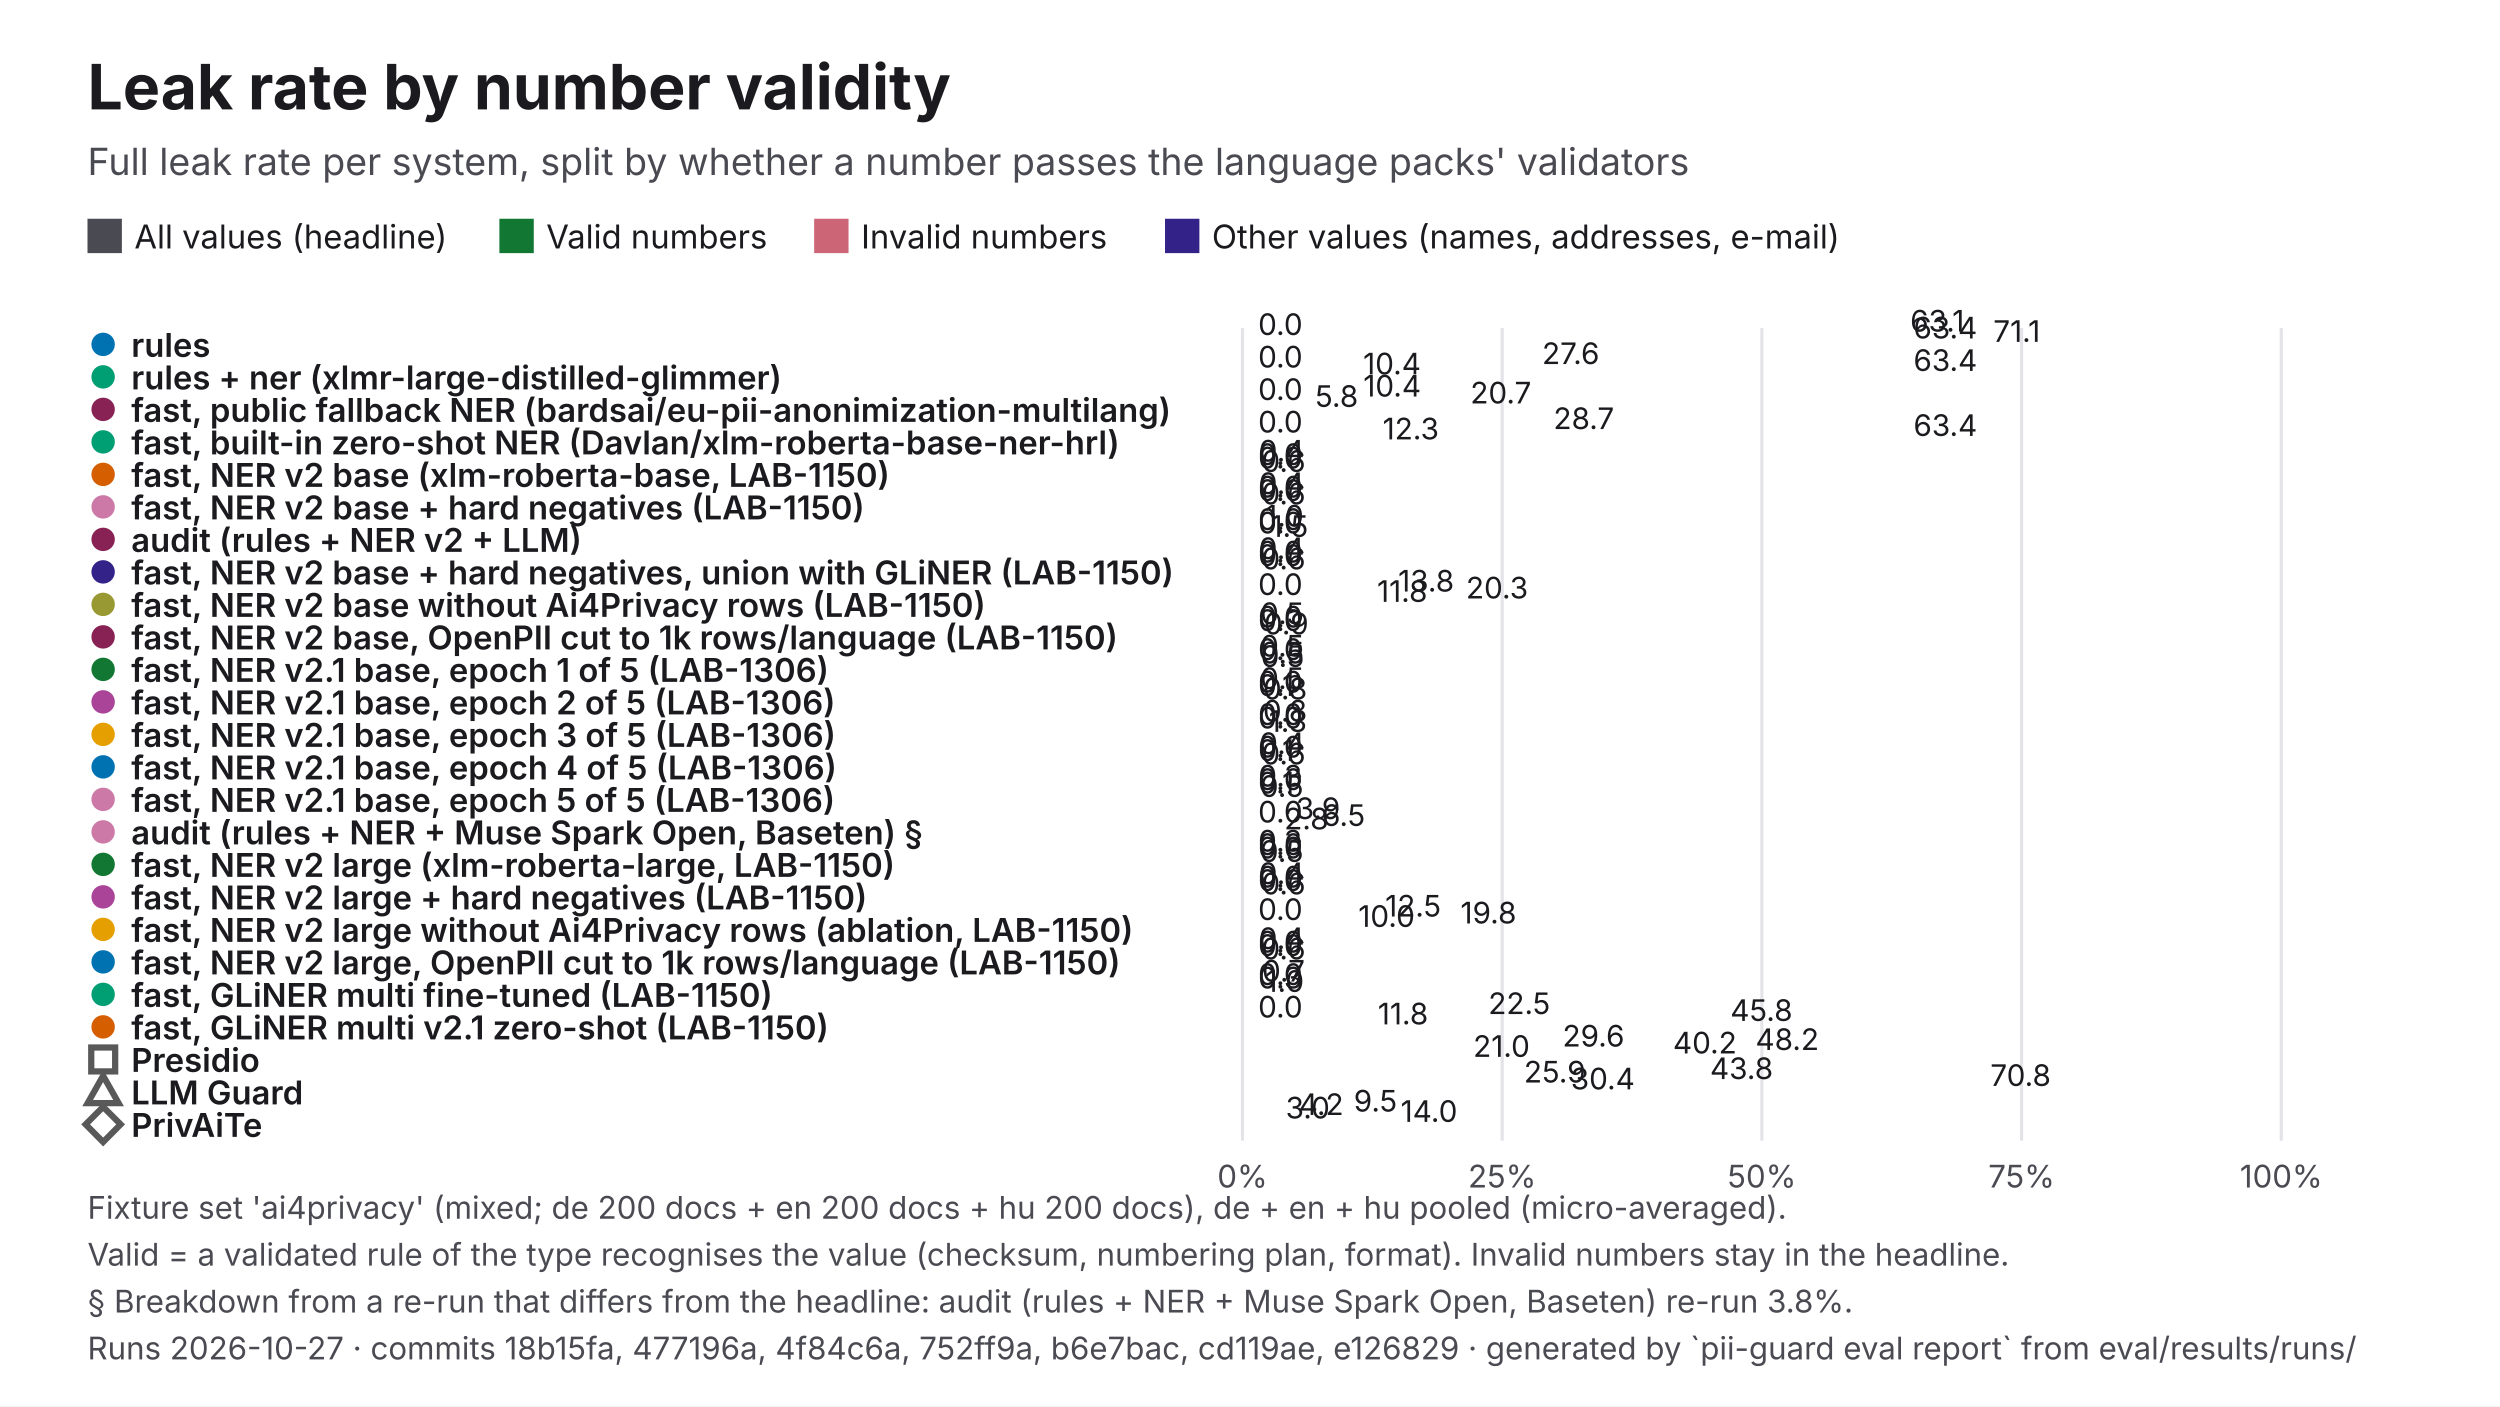
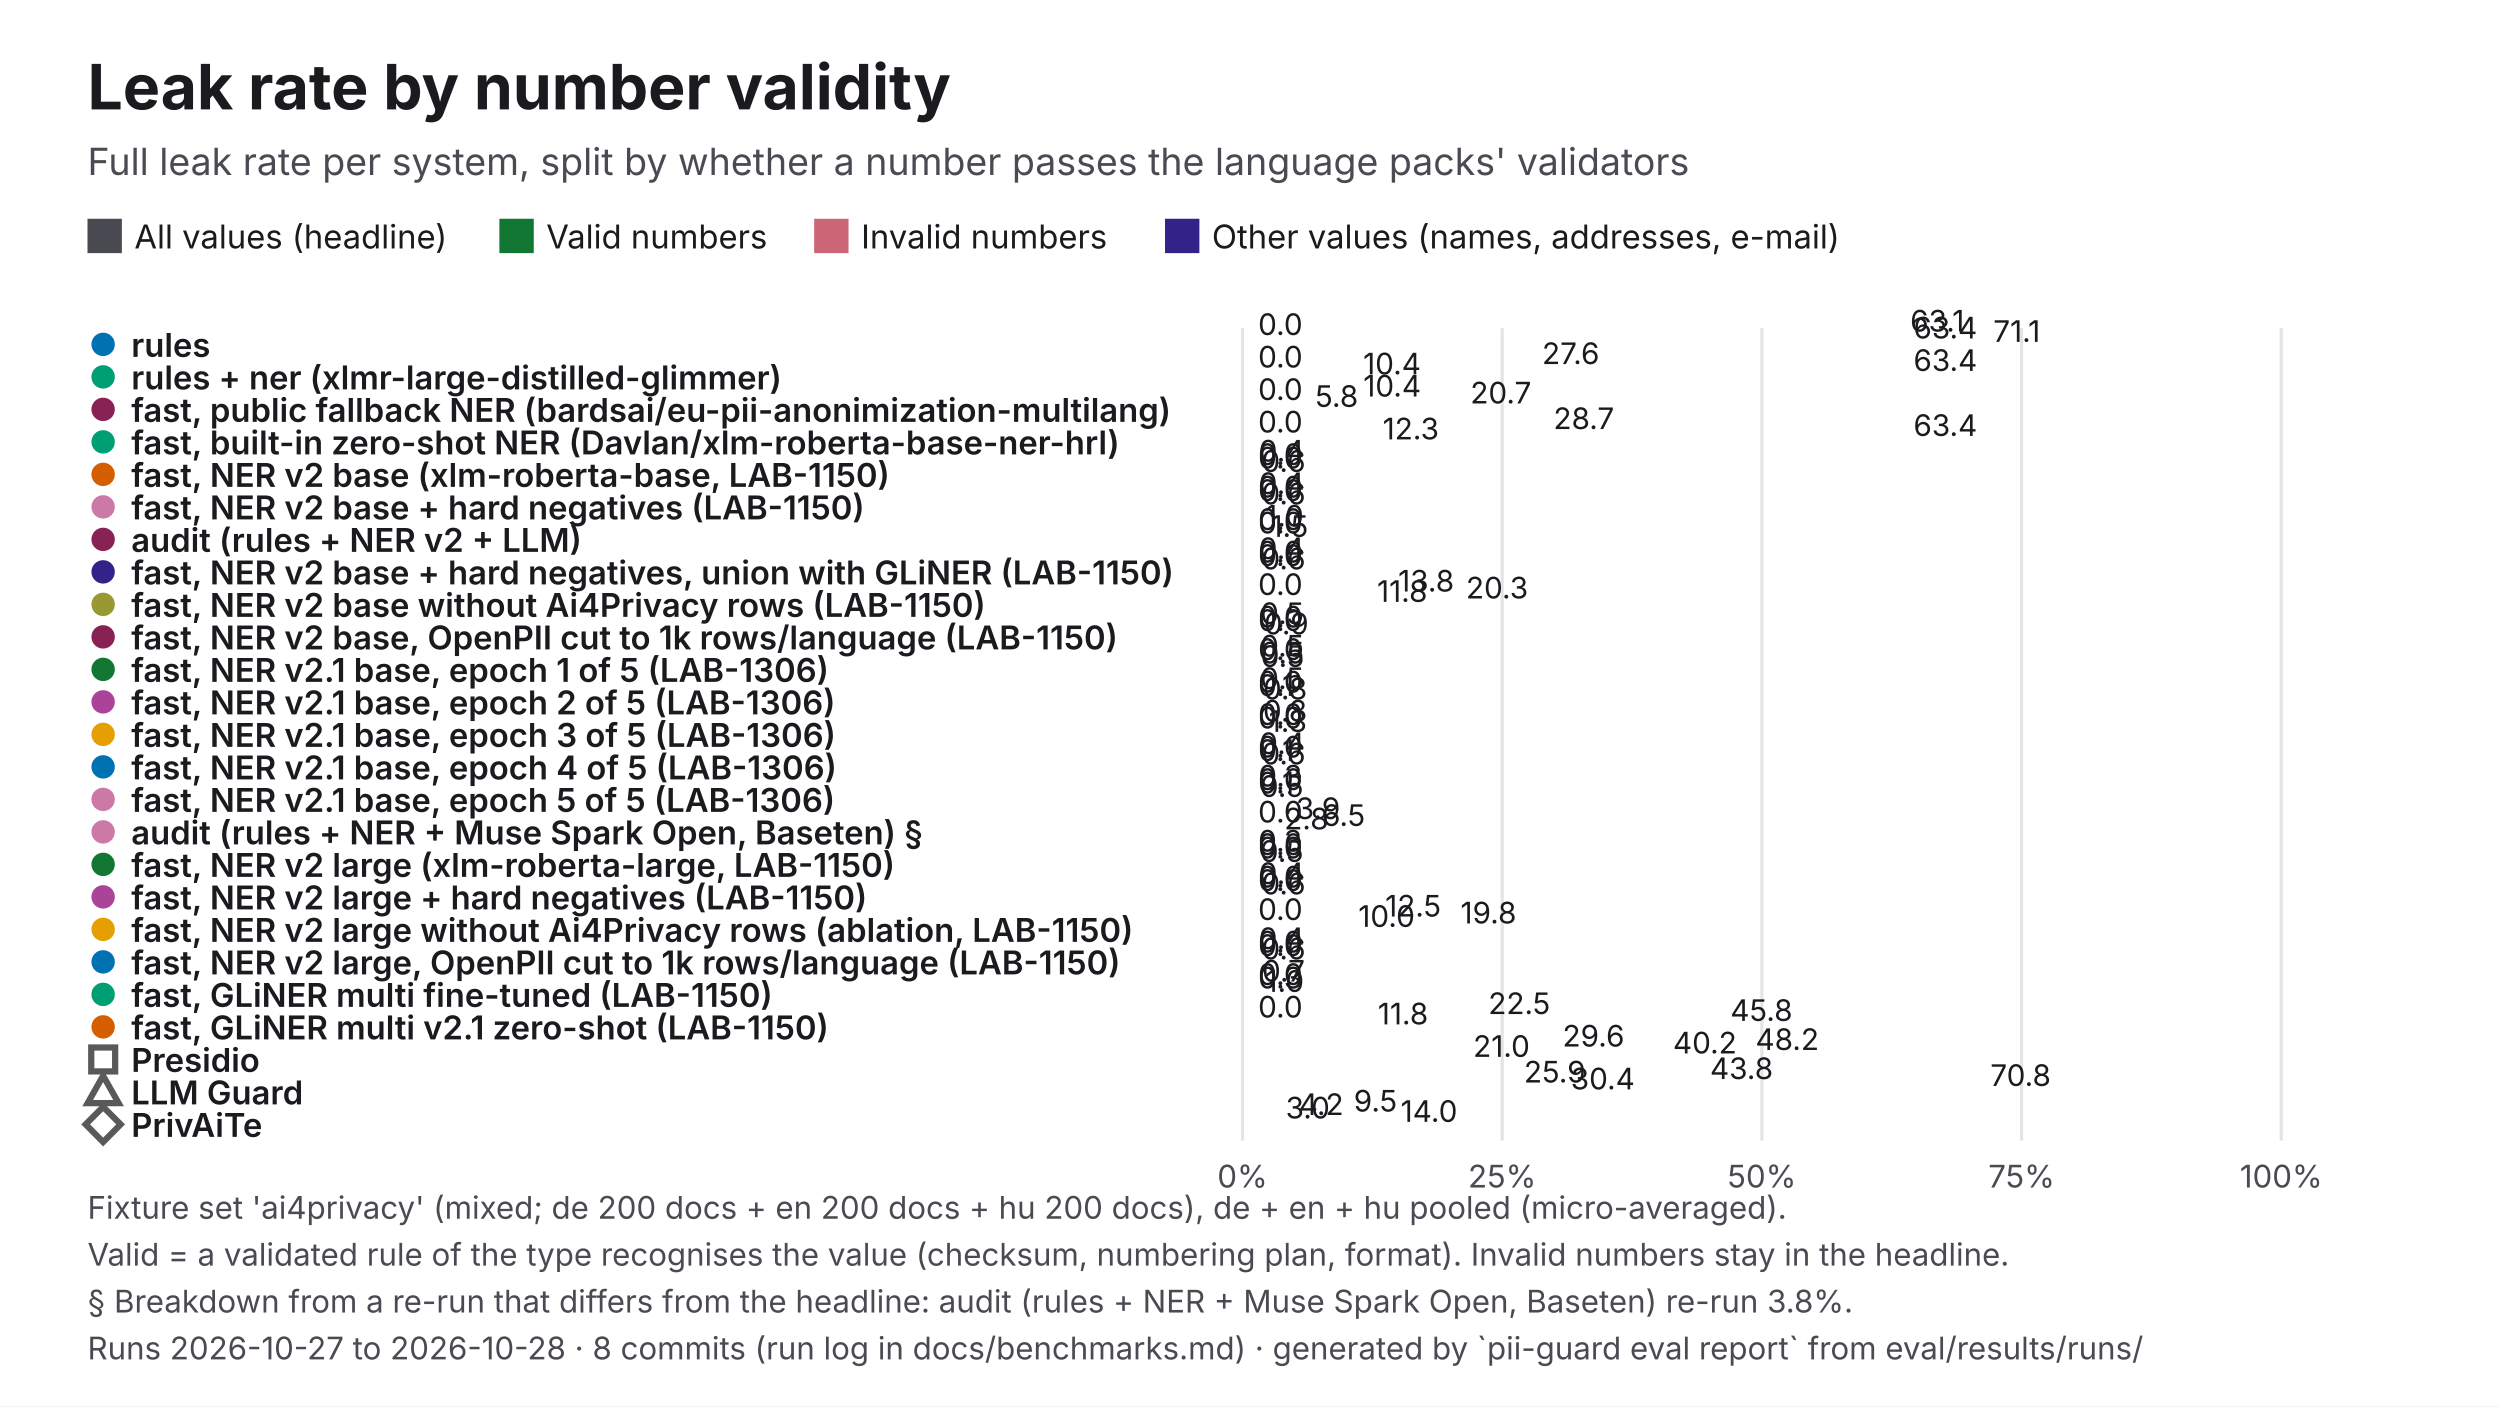
<svg xmlns="http://www.w3.org/2000/svg" viewBox="0 0 1600 900" width="1600" height="900" role="img" aria-labelledby="t d" font-family="Inter, 'Helvetica Neue', Helvetica, Arial, sans-serif">
  <rect width="1600" height="900" fill="#FFFFFF" />
  <text x="56" y="70" font-size="40" fill="#1B1B1F" font-weight="700">Leak rate by number validity</text>
  <text x="56" y="112" font-size="24" fill="#4A4A52">Full leak rate per system, split by whether a number passes the language packs' validators</text>
  <rect x="56" y="140" width="22" height="22" fill="#4A4A52" />
  <text x="86" y="159" font-size="21" fill="#1B1B1F">All values (headline)</text>
  <rect x="319.61" y="140" width="22" height="22" fill="#117733" />
  <text x="349.6" y="159" font-size="21" fill="#1B1B1F">Valid numbers</text>
  <rect x="521.06" y="140" width="22" height="22" fill="#CC6677" />
  <text x="551.1" y="159" font-size="21" fill="#1B1B1F">Invalid numbers</text>
  <rect x="745.61" y="140" width="22" height="22" fill="#332288" />
  <text x="775.6" y="159" font-size="21" fill="#1B1B1F">Other values (names, addresses, e-mail)</text>
  <line x1="795.2" y1="210" x2="795.2" y2="730" stroke="#E3E3E8" stroke-width="2" />
  <text x="795.2" y="760" font-size="20" fill="#4A4A52" text-anchor="middle">0%</text>
  <line x1="961.4" y1="210" x2="961.4" y2="730" stroke="#E3E3E8" stroke-width="2" />
  <text x="961.4" y="760" font-size="20" fill="#4A4A52" text-anchor="middle">25%</text>
  <line x1="1127.6" y1="210" x2="1127.6" y2="730" stroke="#E3E3E8" stroke-width="2" />
  <text x="1127.6" y="760" font-size="20" fill="#4A4A52" text-anchor="middle">50%</text>
  <line x1="1293.8" y1="210" x2="1293.8" y2="730" stroke="#E3E3E8" stroke-width="2" />
  <text x="1293.8" y="760" font-size="20" fill="#4A4A52" text-anchor="middle">75%</text>
  <line x1="1460" y1="210" x2="1460" y2="730" stroke="#E3E3E8" stroke-width="2" />
  <text x="1460" y="760" font-size="20" fill="#4A4A52" text-anchor="middle">100%</text>
  <circle cx="66" cy="220.4" r="9" fill="#0072B2" stroke="#FFFFFF" stroke-width="3" />
  <text x="84" y="228.4" font-size="21" fill="#1B1B1F" font-weight="600">rules</text>
  <rect x="795.2" y="218" width="419.3" height="-1.8" fill="#4A4A52" />
  <text x="1222.5" y="212.2" font-size="19" fill="#1B1B1F">63.1</text>
  <rect x="795.2" y="220.2" width="2" height="-1.8" fill="#117733" />
  <text x="805.2" y="214.4" font-size="19" fill="#1B1B1F">0.0</text>
  <rect x="795.2" y="222.4" width="421.4" height="-1.8" fill="#CC6677" />
  <text x="1224.6" y="216.6" font-size="19" fill="#1B1B1F">63.4</text>
  <rect x="795.2" y="224.6" width="472.6" height="-1.8" fill="#332288" />
  <text x="1275.7" y="218.8" font-size="19" fill="#1B1B1F">71.1</text>
  <circle cx="66" cy="241.2" r="9" fill="#009E73" stroke="#FFFFFF" stroke-width="3" />
  <text x="84" y="249.2" font-size="21" fill="#1B1B1F" font-weight="600">rules + ner (xlmr-large-distilled-glimmer)</text>
  <rect x="795.2" y="238.8" width="183.8" height="-1.8" fill="#4A4A52" />
  <text x="986.9" y="233" font-size="19" fill="#1B1B1F">27.6</text>
  <rect x="795.2" y="241" width="2" height="-1.8" fill="#117733" />
  <text x="805.2" y="235.2" font-size="19" fill="#1B1B1F">0.0</text>
  <rect x="795.2" y="243.2" width="421.4" height="-1.8" fill="#CC6677" />
  <text x="1224.6" y="237.4" font-size="19" fill="#1B1B1F">63.4</text>
  <rect x="795.2" y="245.4" width="69.3" height="-1.8" fill="#332288" />
  <text x="872.4" y="239.6" font-size="19" fill="#1B1B1F">10.4</text>
  <circle cx="66" cy="262" r="9" fill="#882255" stroke="#FFFFFF" stroke-width="3" />
  <text x="84" y="270" font-size="21" fill="#1B1B1F" font-weight="600">fast, public fallback NER (bardsai/eu-pii-anonimization-multilang)</text>
  <rect x="795.2" y="259.6" width="69.3" height="-1.8" fill="#4A4A52" />
  <text x="872.5" y="253.8" font-size="19" fill="#1B1B1F">10.4</text>
  <rect x="795.2" y="261.8" width="2" height="-1.8" fill="#117733" />
  <text x="805.2" y="256" font-size="19" fill="#1B1B1F">0.0</text>
  <rect x="795.2" y="264" width="137.8" height="-1.8" fill="#CC6677" />
  <text x="941" y="258.2" font-size="19" fill="#1B1B1F">20.7</text>
  <rect x="795.2" y="266.2" width="38.6" height="-1.8" fill="#332288" />
  <text x="841.7" y="260.4" font-size="19" fill="#1B1B1F">5.8</text>
  <circle cx="66" cy="282.8" r="9" fill="#009E73" stroke="#FFFFFF" stroke-width="3" />
  <text x="84" y="290.8" font-size="21" fill="#1B1B1F" font-weight="600">fast, built-in zero-shot NER (Davlan/xlm-roberta-base-ner-hrl)</text>
  <rect x="795.2" y="280.4" width="191.1" height="-1.8" fill="#4A4A52" />
  <text x="994.2" y="274.6" font-size="19" fill="#1B1B1F">28.7</text>
  <rect x="795.2" y="282.6" width="2" height="-1.8" fill="#117733" />
  <text x="805.2" y="276.8" font-size="19" fill="#1B1B1F">0.0</text>
  <rect x="795.2" y="284.8" width="421.4" height="-1.8" fill="#CC6677" />
  <text x="1224.6" y="279" font-size="19" fill="#1B1B1F">63.4</text>
  <rect x="795.2" y="287" width="81.8" height="-1.8" fill="#332288" />
  <text x="884.9" y="281.2" font-size="19" fill="#1B1B1F">12.3</text>
  <circle cx="66" cy="303.6" r="9" fill="#D55E00" stroke="#FFFFFF" stroke-width="3" />
  <text x="84" y="311.6" font-size="21" fill="#1B1B1F" font-weight="600">fast, NER v2 base (xlm-roberta-base, LAB-1150)</text>
  <rect x="795.2" y="301.2" width="2.5" height="-1.8" fill="#4A4A52" />
  <text x="805.6" y="295.4" font-size="19" fill="#1B1B1F">0.4</text>
  <rect x="795.2" y="303.4" width="2" height="-1.8" fill="#117733" />
  <text x="805.2" y="297.6" font-size="19" fill="#1B1B1F">0.0</text>
  <rect x="795.2" y="305.6" width="2" height="-1.8" fill="#CC6677" />
  <text x="805.2" y="299.8" font-size="19" fill="#1B1B1F">0.0</text>
  <rect x="795.2" y="307.8" width="4.2" height="-1.8" fill="#332288" />
  <text x="807.3" y="302" font-size="19" fill="#1B1B1F">0.6</text>
  <circle cx="66" cy="324.4" r="9" fill="#CC79A7" stroke="#FFFFFF" stroke-width="3" />
  <text x="84" y="332.4" font-size="21" fill="#1B1B1F" font-weight="600">fast, NER v2 base + hard negatives (LAB-1150)</text>
  <rect x="795.2" y="322" width="2.5" height="-1.8" fill="#4A4A52" />
  <text x="805.6" y="316.2" font-size="19" fill="#1B1B1F">0.4</text>
  <rect x="795.2" y="324.2" width="2" height="-1.8" fill="#117733" />
  <text x="805.2" y="318.4" font-size="19" fill="#1B1B1F">0.0</text>
  <rect x="795.2" y="326.4" width="2" height="-1.8" fill="#CC6677" />
  <text x="805.2" y="320.6" font-size="19" fill="#1B1B1F">0.0</text>
  <rect x="795.2" y="328.6" width="4.2" height="-1.8" fill="#332288" />
  <text x="807.3" y="322.8" font-size="19" fill="#1B1B1F">0.6</text>
  <circle cx="66" cy="345.2" r="9" fill="#882255" stroke="#FFFFFF" stroke-width="3" />
  <text x="84" y="353.2" font-size="21" fill="#1B1B1F" font-weight="600">audit (rules + NER v2 + LLM)</text>
  <rect x="795.2" y="342.8" width="6.5" height="-1.8" fill="#4A4A52" />
  <text x="809.7" y="337" font-size="19" fill="#1B1B1F">1.0</text>
  <rect x="795.2" y="345" width="2" height="-1.8" fill="#117733" />
  <text x="805.2" y="339.2" font-size="19" fill="#1B1B1F">0.0</text>
  <rect x="795.2" y="347.2" width="2" height="-1.8" fill="#CC6677" />
  <text x="805.2" y="341.4" font-size="19" fill="#1B1B1F">0.0</text>
  <rect x="795.2" y="349.4" width="9.9" height="-1.8" fill="#332288" />
  <text x="813.1" y="343.6" font-size="19" fill="#1B1B1F">1.5</text>
  <circle cx="66" cy="366" r="9" fill="#332288" stroke="#FFFFFF" stroke-width="3" />
  <text x="84" y="374" font-size="21" fill="#1B1B1F" font-weight="600">fast, NER v2 base + hard negatives, union with GLiNER (LAB-1150)</text>
  <rect x="795.2" y="363.6" width="2.5" height="-1.8" fill="#4A4A52" />
  <text x="805.6" y="357.8" font-size="19" fill="#1B1B1F">0.4</text>
  <rect x="795.2" y="365.8" width="2" height="-1.8" fill="#117733" />
  <text x="805.2" y="360" font-size="19" fill="#1B1B1F">0.0</text>
  <rect x="795.2" y="368" width="2" height="-1.8" fill="#CC6677" />
  <text x="805.2" y="362.2" font-size="19" fill="#1B1B1F">0.0</text>
  <rect x="795.2" y="370.2" width="4.2" height="-1.8" fill="#332288" />
  <text x="807.3" y="364.4" font-size="19" fill="#1B1B1F">0.6</text>
  <circle cx="66" cy="386.8" r="9" fill="#999933" stroke="#FFFFFF" stroke-width="3" />
  <text x="84" y="394.8" font-size="21" fill="#1B1B1F" font-weight="600">fast, NER v2 base without Ai4Privacy rows (LAB-1150)</text>
  <rect x="795.2" y="384.4" width="91.6" height="-1.8" fill="#4A4A52" />
  <text x="894.8" y="378.6" font-size="19" fill="#1B1B1F">13.8</text>
  <rect x="795.2" y="386.6" width="2" height="-1.8" fill="#117733" />
  <text x="805.2" y="380.8" font-size="19" fill="#1B1B1F">0.0</text>
  <rect x="795.2" y="388.8" width="135.1" height="-1.8" fill="#CC6677" />
  <text x="938.2" y="383" font-size="19" fill="#1B1B1F">20.3</text>
  <rect x="795.2" y="391" width="78.2" height="-1.8" fill="#332288" />
  <text x="881.3" y="385.2" font-size="19" fill="#1B1B1F">11.8</text>
  <circle cx="66" cy="407.6" r="9" fill="#882255" stroke="#FFFFFF" stroke-width="3" />
  <text x="84" y="415.6" font-size="21" fill="#1B1B1F" font-weight="600">fast, NER v2 base, OpenPII cut to 1k rows/language (LAB-1150)</text>
  <rect x="795.2" y="405.2" width="3.3" height="-1.8" fill="#4A4A52" />
  <text x="806.5" y="399.4" font-size="19" fill="#1B1B1F">0.5</text>
  <rect x="795.2" y="407.4" width="2" height="-1.8" fill="#117733" />
  <text x="805.2" y="401.6" font-size="19" fill="#1B1B1F">0.0</text>
  <rect x="795.2" y="409.6" width="2" height="-1.8" fill="#CC6677" />
  <text x="805.2" y="403.8" font-size="19" fill="#1B1B1F">0.0</text>
  <rect x="795.2" y="411.8" width="5.7" height="-1.8" fill="#332288" />
  <text x="808.9" y="406" font-size="19" fill="#1B1B1F">0.9</text>
  <circle cx="66" cy="428.4" r="9" fill="#117733" stroke="#FFFFFF" stroke-width="3" />
  <text x="84" y="436.4" font-size="21" fill="#1B1B1F" font-weight="600">fast, NER v2.1 base, epoch 1 of 5 (LAB-1306)</text>
  <rect x="795.2" y="426" width="3.3" height="-1.8" fill="#4A4A52" />
  <text x="806.5" y="420.2" font-size="19" fill="#1B1B1F">0.5</text>
  <rect x="795.2" y="428.2" width="2" height="-1.8" fill="#117733" />
  <text x="805.2" y="422.4" font-size="19" fill="#1B1B1F">0.0</text>
  <rect x="795.2" y="430.4" width="3.6" height="-1.8" fill="#CC6677" />
  <text x="806.7" y="424.6" font-size="19" fill="#1B1B1F">0.5</text>
  <rect x="795.2" y="432.6" width="3.7" height="-1.8" fill="#332288" />
  <text x="806.8" y="426.8" font-size="19" fill="#1B1B1F">0.5</text>
  <circle cx="66" cy="449.2" r="9" fill="#AA4499" stroke="#FFFFFF" stroke-width="3" />
  <text x="84" y="457.2" font-size="21" fill="#1B1B1F" font-weight="600">fast, NER v2.1 base, epoch 2 of 5 (LAB-1306)</text>
  <rect x="795.2" y="446.8" width="3.3" height="-1.8" fill="#4A4A52" />
  <text x="806.5" y="441" font-size="19" fill="#1B1B1F">0.5</text>
  <rect x="795.2" y="449" width="2" height="-1.8" fill="#117733" />
  <text x="805.2" y="443.2" font-size="19" fill="#1B1B1F">0.0</text>
  <rect x="795.2" y="451.2" width="2" height="-1.8" fill="#CC6677" />
  <text x="805.2" y="445.4" font-size="19" fill="#1B1B1F">0.1</text>
  <rect x="795.2" y="453.4" width="5.2" height="-1.8" fill="#332288" />
  <text x="808.3" y="447.6" font-size="19" fill="#1B1B1F">0.8</text>
  <circle cx="66" cy="470" r="9" fill="#E69F00" stroke="#FFFFFF" stroke-width="3" />
  <text x="84" y="478" font-size="21" fill="#1B1B1F" font-weight="600">fast, NER v2.1 base, epoch 3 of 5 (LAB-1306)</text>
  <rect x="795.2" y="467.6" width="5.2" height="-1.8" fill="#4A4A52" />
  <text x="808.3" y="461.8" font-size="19" fill="#1B1B1F">0.8</text>
  <rect x="795.2" y="469.8" width="2" height="-1.8" fill="#117733" />
  <text x="805.2" y="464" font-size="19" fill="#1B1B1F">0.0</text>
  <rect x="795.2" y="472" width="2" height="-1.8" fill="#CC6677" />
  <text x="805.2" y="466.2" font-size="19" fill="#1B1B1F">0.0</text>
  <rect x="795.2" y="474.2" width="8.8" height="-1.8" fill="#332288" />
  <text x="812" y="468.4" font-size="19" fill="#1B1B1F">1.3</text>
  <circle cx="66" cy="490.8" r="9" fill="#0072B2" stroke="#FFFFFF" stroke-width="3" />
  <text x="84" y="498.8" font-size="21" fill="#1B1B1F" font-weight="600">fast, NER v2.1 base, epoch 4 of 5 (LAB-1306)</text>
  <rect x="795.2" y="488.4" width="2.7" height="-1.8" fill="#4A4A52" />
  <text x="805.9" y="482.6" font-size="19" fill="#1B1B1F">0.4</text>
  <rect x="795.2" y="490.6" width="2" height="-1.8" fill="#117733" />
  <text x="805.2" y="484.8" font-size="19" fill="#1B1B1F">0.0</text>
  <rect x="795.2" y="492.8" width="2" height="-1.8" fill="#CC6677" />
  <text x="805.2" y="487" font-size="19" fill="#1B1B1F">0.1</text>
  <rect x="795.2" y="495" width="4.2" height="-1.8" fill="#332288" />
  <text x="807.3" y="489.2" font-size="19" fill="#1B1B1F">0.6</text>
  <circle cx="66" cy="511.6" r="9" fill="#CC79A7" stroke="#FFFFFF" stroke-width="3" />
  <text x="84" y="519.6" font-size="21" fill="#1B1B1F" font-weight="600">fast, NER v2.1 base, epoch 5 of 5 (LAB-1306)</text>
  <rect x="795.2" y="509.2" width="2.1" height="-1.8" fill="#4A4A52" />
  <text x="805.3" y="503.4" font-size="19" fill="#1B1B1F">0.3</text>
  <rect x="795.2" y="511.4" width="2" height="-1.8" fill="#117733" />
  <text x="805.2" y="505.6" font-size="19" fill="#1B1B1F">0.0</text>
  <rect x="795.2" y="513.6" width="2" height="-1.8" fill="#CC6677" />
  <text x="805.2" y="507.8" font-size="19" fill="#1B1B1F">0.1</text>
  <rect x="795.2" y="515.8" width="3.1" height="-1.8" fill="#332288" />
  <text x="806.3" y="510" font-size="19" fill="#1B1B1F">0.5</text>
  <circle cx="66" cy="532.4" r="9" fill="#CC79A7" stroke="#FFFFFF" stroke-width="3" />
  <text x="84" y="540.4" font-size="21" fill="#1B1B1F" font-weight="600">audit (rules + NER + Muse Spark Open, Baseten) §</text>
  <rect x="795.2" y="530" width="26.2" height="-1.8" fill="#4A4A52" />
  <text x="829.3" y="524.2" font-size="19" fill="#1B1B1F">3.9</text>
  <rect x="795.2" y="532.2" width="2" height="-1.8" fill="#117733" />
  <text x="805.2" y="526.4" font-size="19" fill="#1B1B1F">0.0</text>
  <rect x="795.2" y="534.4" width="42.9" height="-1.8" fill="#CC6677" />
  <text x="846.1" y="528.6" font-size="19" fill="#1B1B1F">6.5</text>
  <rect x="795.2" y="536.6" width="18.7" height="-1.8" fill="#332288" />
  <text x="821.9" y="530.8" font-size="19" fill="#1B1B1F">2.8</text>
  <circle cx="66" cy="553.2" r="9" fill="#117733" stroke="#FFFFFF" stroke-width="3" />
  <text x="84" y="561.2" font-size="21" fill="#1B1B1F" font-weight="600">fast, NER v2 large (xlm-roberta-large, LAB-1150)</text>
  <rect x="795.2" y="550.8" width="2" height="-1.8" fill="#4A4A52" />
  <text x="805.2" y="545" font-size="19" fill="#1B1B1F">0.3</text>
  <rect x="795.2" y="553" width="2" height="-1.8" fill="#117733" />
  <text x="805.2" y="547.2" font-size="19" fill="#1B1B1F">0.0</text>
  <rect x="795.2" y="555.2" width="2" height="-1.8" fill="#CC6677" />
  <text x="805.2" y="549.4" font-size="19" fill="#1B1B1F">0.0</text>
  <rect x="795.2" y="557.4" width="3.1" height="-1.8" fill="#332288" />
  <text x="806.3" y="551.6" font-size="19" fill="#1B1B1F">0.5</text>
  <circle cx="66" cy="574" r="9" fill="#AA4499" stroke="#FFFFFF" stroke-width="3" />
  <text x="84" y="582" font-size="21" fill="#1B1B1F" font-weight="600">fast, NER v2 large + hard negatives (LAB-1150)</text>
  <rect x="795.2" y="571.6" width="2.5" height="-1.8" fill="#4A4A52" />
  <text x="805.6" y="565.8" font-size="19" fill="#1B1B1F">0.4</text>
  <rect x="795.2" y="573.8" width="2" height="-1.8" fill="#117733" />
  <text x="805.2" y="568" font-size="19" fill="#1B1B1F">0.0</text>
  <rect x="795.2" y="576" width="2" height="-1.8" fill="#CC6677" />
  <text x="805.2" y="570.2" font-size="19" fill="#1B1B1F">0.0</text>
  <rect x="795.2" y="578.2" width="4.2" height="-1.8" fill="#332288" />
  <text x="807.3" y="572.4" font-size="19" fill="#1B1B1F">0.6</text>
  <circle cx="66" cy="594.8" r="9" fill="#E69F00" stroke="#FFFFFF" stroke-width="3" />
  <text x="84" y="602.8" font-size="21" fill="#1B1B1F" font-weight="600">fast, NER v2 large without Ai4Privacy rows (ablation, LAB-1150)</text>
  <rect x="795.2" y="592.4" width="83.4" height="-1.8" fill="#4A4A52" />
  <text x="886.5" y="586.6" font-size="19" fill="#1B1B1F">12.5</text>
  <rect x="795.2" y="594.6" width="2" height="-1.8" fill="#117733" />
  <text x="805.2" y="588.8" font-size="19" fill="#1B1B1F">0.0</text>
  <rect x="795.2" y="596.8" width="131.5" height="-1.8" fill="#CC6677" />
  <text x="934.7" y="591" font-size="19" fill="#1B1B1F">19.8</text>
  <rect x="795.2" y="599" width="66.2" height="-1.8" fill="#332288" />
  <text x="869.3" y="593.2" font-size="19" fill="#1B1B1F">10.0</text>
  <circle cx="66" cy="615.6" r="9" fill="#0072B2" stroke="#FFFFFF" stroke-width="3" />
  <text x="84" y="623.6" font-size="21" fill="#1B1B1F" font-weight="600">fast, NER v2 large, OpenPII cut to 1k rows/language (LAB-1150)</text>
  <rect x="795.2" y="613.2" width="2.5" height="-1.8" fill="#4A4A52" />
  <text x="805.6" y="607.4" font-size="19" fill="#1B1B1F">0.4</text>
  <rect x="795.2" y="615.4" width="2" height="-1.8" fill="#117733" />
  <text x="805.2" y="609.6" font-size="19" fill="#1B1B1F">0.0</text>
  <rect x="795.2" y="617.6" width="2" height="-1.8" fill="#CC6677" />
  <text x="805.2" y="611.8" font-size="19" fill="#1B1B1F">0.0</text>
  <rect x="795.2" y="619.8" width="4.2" height="-1.8" fill="#332288" />
  <text x="807.3" y="614" font-size="19" fill="#1B1B1F">0.6</text>
  <circle cx="66" cy="636.4" r="9" fill="#009E73" stroke="#FFFFFF" stroke-width="3" />
  <text x="84" y="644.4" font-size="21" fill="#1B1B1F" font-weight="600">fast, GLiNER multi fine-tuned (LAB-1150)</text>
  <rect x="795.2" y="634" width="4.6" height="-1.8" fill="#4A4A52" />
  <text x="807.7" y="628.2" font-size="19" fill="#1B1B1F">0.7</text>
  <rect x="795.2" y="636.2" width="2" height="-1.8" fill="#117733" />
  <text x="805.2" y="630.4" font-size="19" fill="#1B1B1F">0.0</text>
  <rect x="795.2" y="638.4" width="2" height="-1.8" fill="#CC6677" />
  <text x="805.2" y="632.6" font-size="19" fill="#1B1B1F">0.3</text>
  <rect x="795.2" y="640.6" width="6.8" height="-1.8" fill="#332288" />
  <text x="809.9" y="634.8" font-size="19" fill="#1B1B1F">1.0</text>
  <circle cx="66" cy="657.2" r="9" fill="#D55E00" stroke="#FFFFFF" stroke-width="3" />
  <text x="84" y="665.2" font-size="21" fill="#1B1B1F" font-weight="600">fast, GLiNER multi v2.1 zero-shot (LAB-1150)</text>
  <rect x="795.2" y="654.8" width="149.4" height="-1.8" fill="#4A4A52" />
  <text x="952.5" y="649" font-size="19" fill="#1B1B1F">22.5</text>
  <rect x="795.2" y="657" width="2" height="-1.8" fill="#117733" />
  <text x="805.2" y="651.2" font-size="19" fill="#1B1B1F">0.0</text>
  <rect x="795.2" y="659.2" width="304.2" height="-1.8" fill="#CC6677" />
  <text x="1107.4" y="653.4" font-size="19" fill="#1B1B1F">45.8</text>
  <rect x="795.2" y="661.4" width="78.7" height="-1.8" fill="#332288" />
  <text x="881.8" y="655.6" font-size="19" fill="#1B1B1F">11.8</text>
  <rect x="58.4" y="670.4" width="15.3" height="15.3" fill="#FFFFFF" stroke="#595959" stroke-width="4" />
  <text x="84" y="686" font-size="21" fill="#1B1B1F" font-weight="600">Presidio</text>
  <rect x="795.2" y="675.6" width="196.9" height="-1.8" fill="#4A4A52" />
  <text x="1000" y="669.8" font-size="19" fill="#1B1B1F">29.6</text>
  <rect x="795.2" y="677.8" width="320.4" height="-1.8" fill="#117733" />
  <text x="1123.5" y="672" font-size="19" fill="#1B1B1F">48.2</text>
  <rect x="795.2" y="680" width="267.5" height="-1.8" fill="#CC6677" />
  <text x="1070.7" y="674.2" font-size="19" fill="#1B1B1F">40.2</text>
  <rect x="795.2" y="682.2" width="139.6" height="-1.8" fill="#332288" />
  <text x="942.8" y="676.4" font-size="19" fill="#1B1B1F">21.0</text>
  <polygon points="66,688.5 75.9,706 56.1,706" fill="#FFFFFF" stroke="#595959" stroke-width="4" />
  <text x="84" y="706.8" font-size="21" fill="#1B1B1F" font-weight="600">LLM Guard</text>
  <rect x="795.2" y="696.4" width="291.2" height="-1.8" fill="#4A4A52" />
  <text x="1094.4" y="690.6" font-size="19" fill="#1B1B1F">43.8</text>
  <rect x="795.2" y="698.6" width="172.2" height="-1.8" fill="#117733" />
  <text x="975.3" y="692.8" font-size="19" fill="#1B1B1F">25.9</text>
  <rect x="795.2" y="700.8" width="470.6" height="-1.8" fill="#CC6677" />
  <text x="1273.8" y="695" font-size="19" fill="#1B1B1F">70.8</text>
  <rect x="795.2" y="703" width="202.2" height="-1.8" fill="#332288" />
  <text x="1005.3" y="697.2" font-size="19" fill="#1B1B1F">30.4</text>
  <polygon points="66,708.4 77.2,719.6 66,730.9 54.8,719.6" fill="#FFFFFF" stroke="#595959" stroke-width="4" />
  <text x="84" y="727.6" font-size="21" fill="#1B1B1F" font-weight="600">PrivAiTe</text>
  <rect x="795.2" y="717.2" width="63.3" height="-1.8" fill="#4A4A52" />
  <text x="866.4" y="711.4" font-size="19" fill="#1B1B1F">9.5</text>
  <rect x="795.2" y="719.4" width="28.1" height="-1.8" fill="#117733" />
  <text x="831.2" y="713.6" font-size="19" fill="#1B1B1F">4.2</text>
  <rect x="795.2" y="721.6" width="19.7" height="-1.8" fill="#CC6677" />
  <text x="822.8" y="715.8" font-size="19" fill="#1B1B1F">3.0</text>
  <rect x="795.2" y="723.8" width="93.3" height="-1.8" fill="#332288" />
  <text x="896.4" y="718" font-size="19" fill="#1B1B1F">14.0</text>
  <text x="56" y="780" font-size="20" fill="#4A4A52">Fixture set 'ai4privacy' (mixed; de 200 docs + en 200 docs + hu 200 docs), de + en + hu pooled (micro-averaged).</text>
  <text x="56" y="810" font-size="20" fill="#4A4A52">Valid = a validated rule of the type recognises the value (checksum, numbering plan, format). Invalid numbers stay in the headline.</text>
  <text x="56" y="840" font-size="20" fill="#4A4A52">§ Breakdown from a re-run that differs from the headline: audit (rules + NER + Muse Spark Open, Baseten) re-run 3.8%.</text>
-   <text x="56" y="870" font-size="20" fill="#4A4A52">Runs 2026-10-27 · commits 18b15fa, 477196a, 4f84c6a, 752ff9a, b6e7bac, cd119ae, e126829 · generated by `pii-guard eval report` from eval/results/runs/</text>
+   <text x="56" y="870" font-size="20" fill="#4A4A52">Runs 2026-10-27 to 2026-10-28 · 8 commits (run log in docs/benchmarks.md) · generated by `pii-guard eval report` from eval/results/runs/</text>
</svg>
